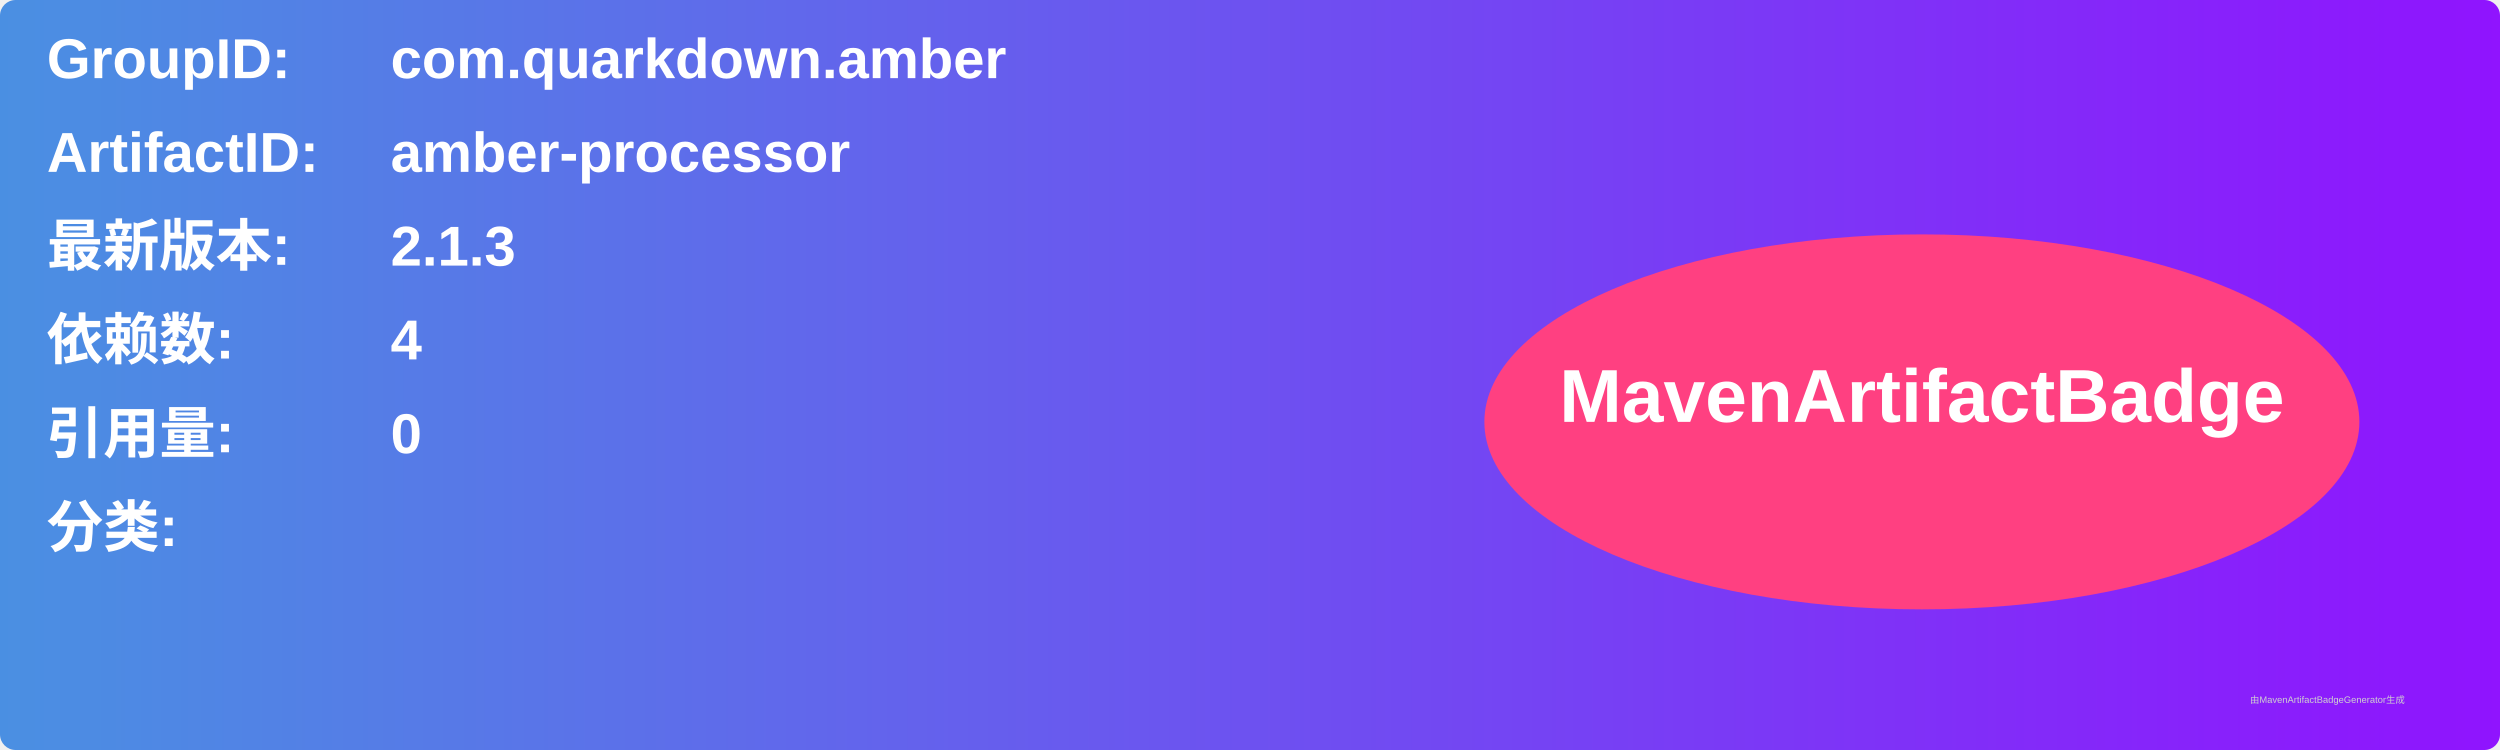
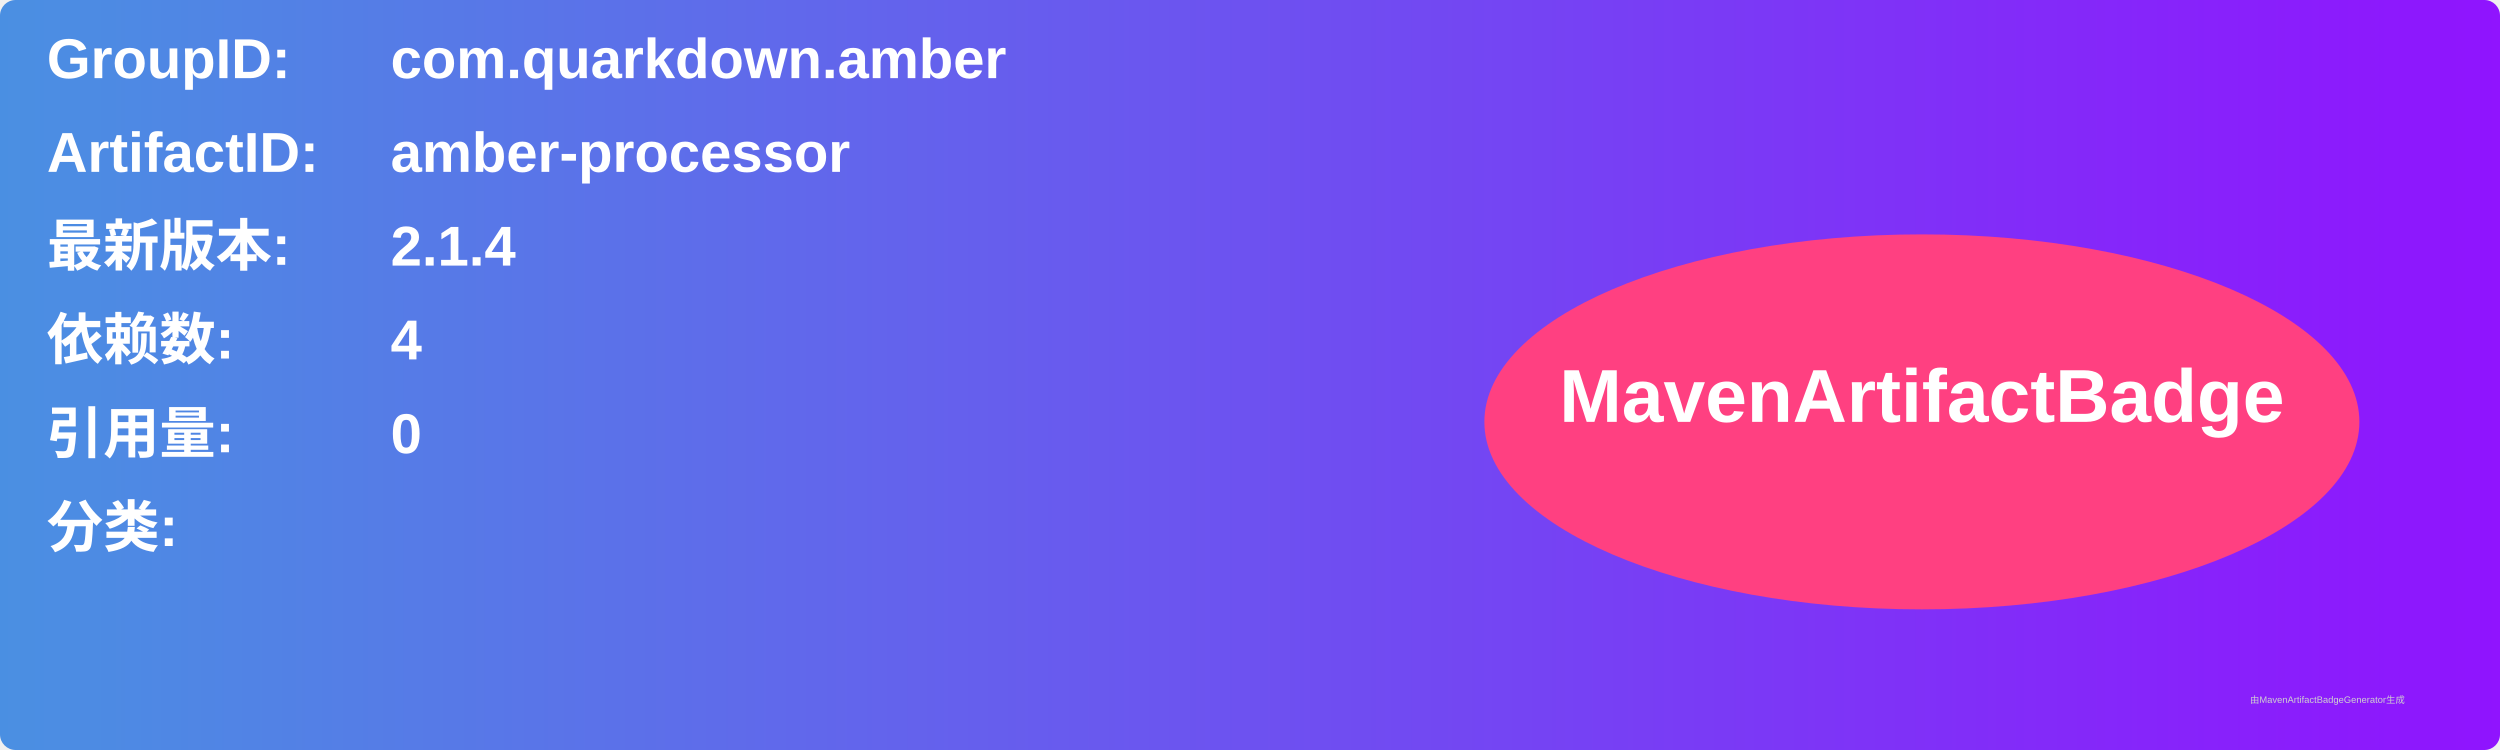
<svg xmlns="http://www.w3.org/2000/svg" width="800" height="240" viewBox="0 0 800 240">
  <linearGradient id="grad" x1="0%" y1="0%" x2="100%" y2="0%">
    <stop offset="0%" stop-color="#4a90e2" />
    <stop offset="100%" stop-color="#9013fe" />
  </linearGradient>
  <rect width="100%" height="100%" rx="5" ry="5" fill="url(#grad)" />
  <g transform="translate(15, 15)">
    <text x="0" y="10" font-family="Arial" font-size="18" fill="white" font-weight="bold" width="260">GroupID:</text>
    <text x="110" y="10" font-family="Arial" font-size="18" fill="white" font-weight="bold" width="460">com.quarkdown.amber</text>
    <text x="0" y="40" font-family="Arial" font-size="18" fill="white" font-weight="bold" width="260">ArtifactID:</text>
    <text x="110" y="40" font-family="Arial" font-size="18" fill="white" font-weight="bold" width="460">amber-processor</text>
    <text x="0" y="70" font-family="Arial" font-size="18" fill="white" font-weight="bold">最新版本:</text>
    <text x="110" y="70" font-family="Arial" font-size="18" fill="white" font-weight="bold">
-       <tspan font-weight="bold">2.1.3</tspan>
+       <tspan font-weight="bold">2.1.4</tspan>
    </text>
    <text x="0" y="100" font-family="Arial" font-size="18" fill="white" font-weight="bold">依赖数: </text>
    <text x="110" y="100" font-family="Arial" font-size="18" fill="white">
      <tspan font-weight="bold">4</tspan>
    </text>
    <text x="0" y="130" font-family="Arial" font-size="18" fill="white" font-weight="bold">引用量: </text>
    <text x="110" y="130" font-family="Arial" font-size="18" fill="white">
      <tspan font-weight="bold">0</tspan>
    </text>
    <text x="0" y="160" font-family="Arial" font-size="18" fill="white" font-weight="bold">分类:</text>
    <text x="10" y="190" font-family="Arial" font-size="10" fill="white">
      <tspan font-weight="bold" />
    </text>
    <ellipse cx="600" cy="120" rx="140" ry="60" fill="#ff4081" />
    <text x="600" y="120" text-anchor="middle" font-family="Arial" font-size="24" fill="white" font-weight="bold">MavenArtifactBadge</text>
  </g>
  <text x="720" y="225" font-family="Arial" font-size="3" fill="#d0d0d0">由MavenArtifactBadgeGenerator生成</text>
</svg>
